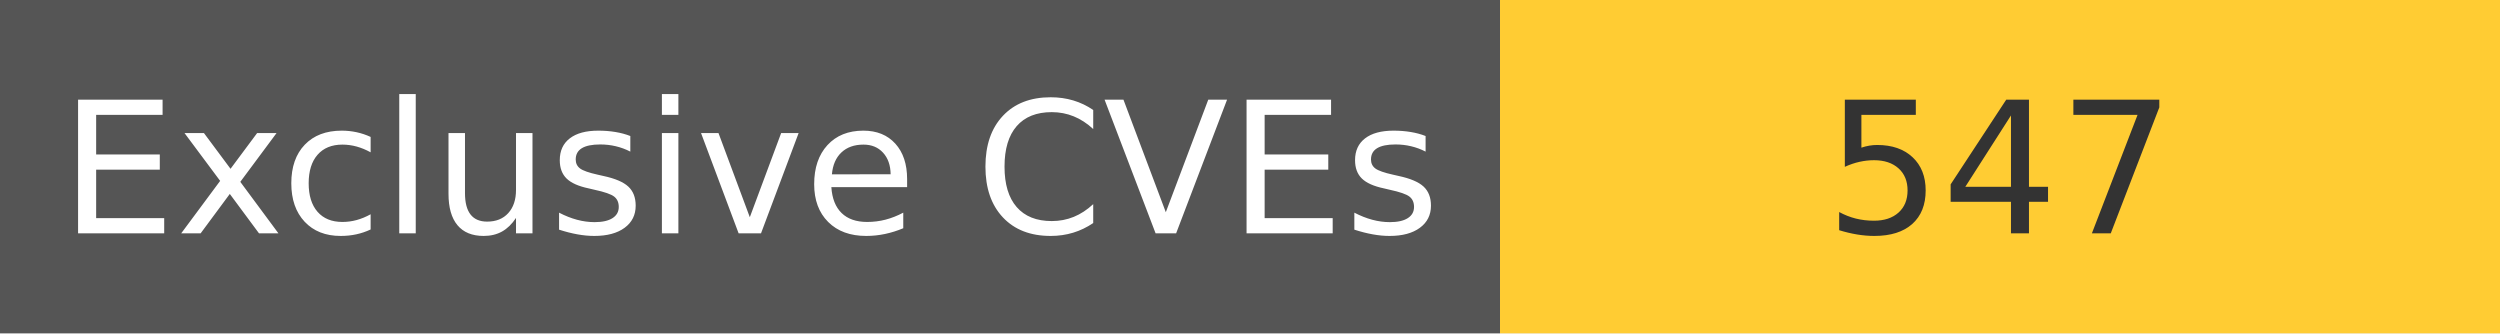
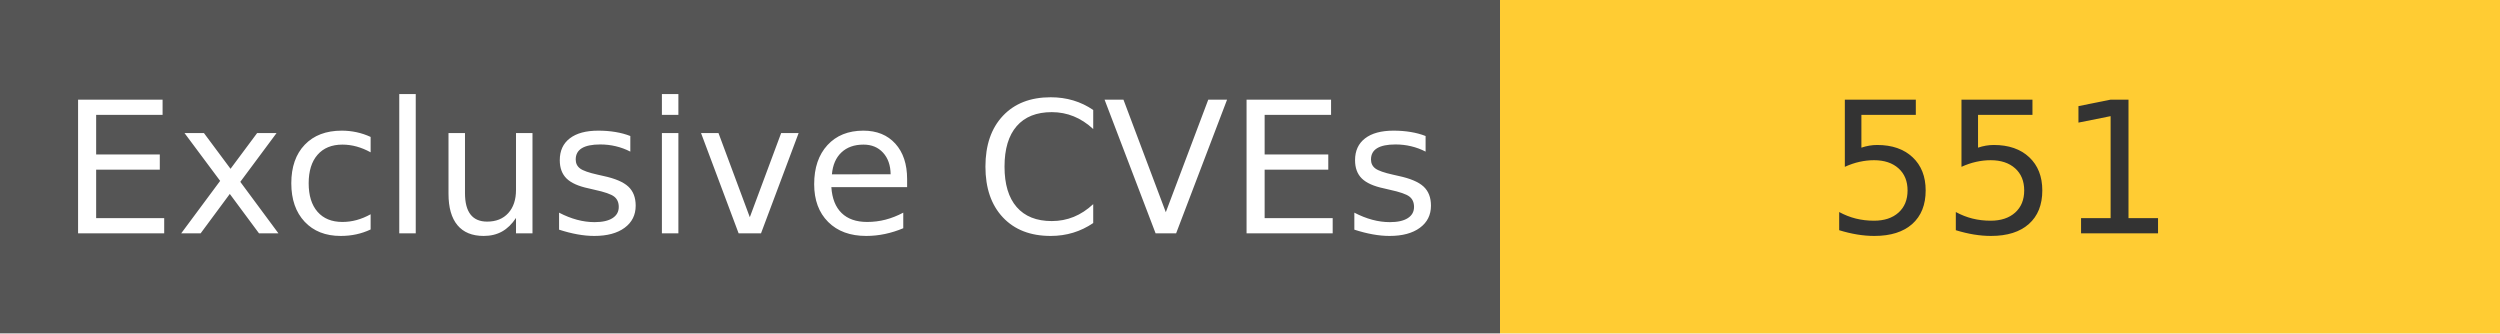
<svg xmlns="http://www.w3.org/2000/svg" width="150" height="20" role="img">
  <linearGradient id="s" x2="0" y2="100%">
    <stop offset="0" stop-color="#bbb" stop-opacity=".1" />
    <stop offset="1" stop-opacity=".1" />
  </linearGradient>
  <g>
    <rect width="90" height="20" fill="#555" />
    <rect x="90" width="267" height="20" fill="#ffcc33" />
  </g>
  <g fill="#fff" text-anchor="middle" font-family="Verdana,Geneva,DejaVu Sans,sans-serif" text-rendering="geometricPrecision" font-size="110">
    <text x="450" y="140" transform="scale(.1)" fill="#fff">
            Exclusive CVEs
        </text>
    <text x="1200" y="140" transform="scale(.1)" fill="#333">
-             547
+             551
        </text>
  </g>
</svg>
